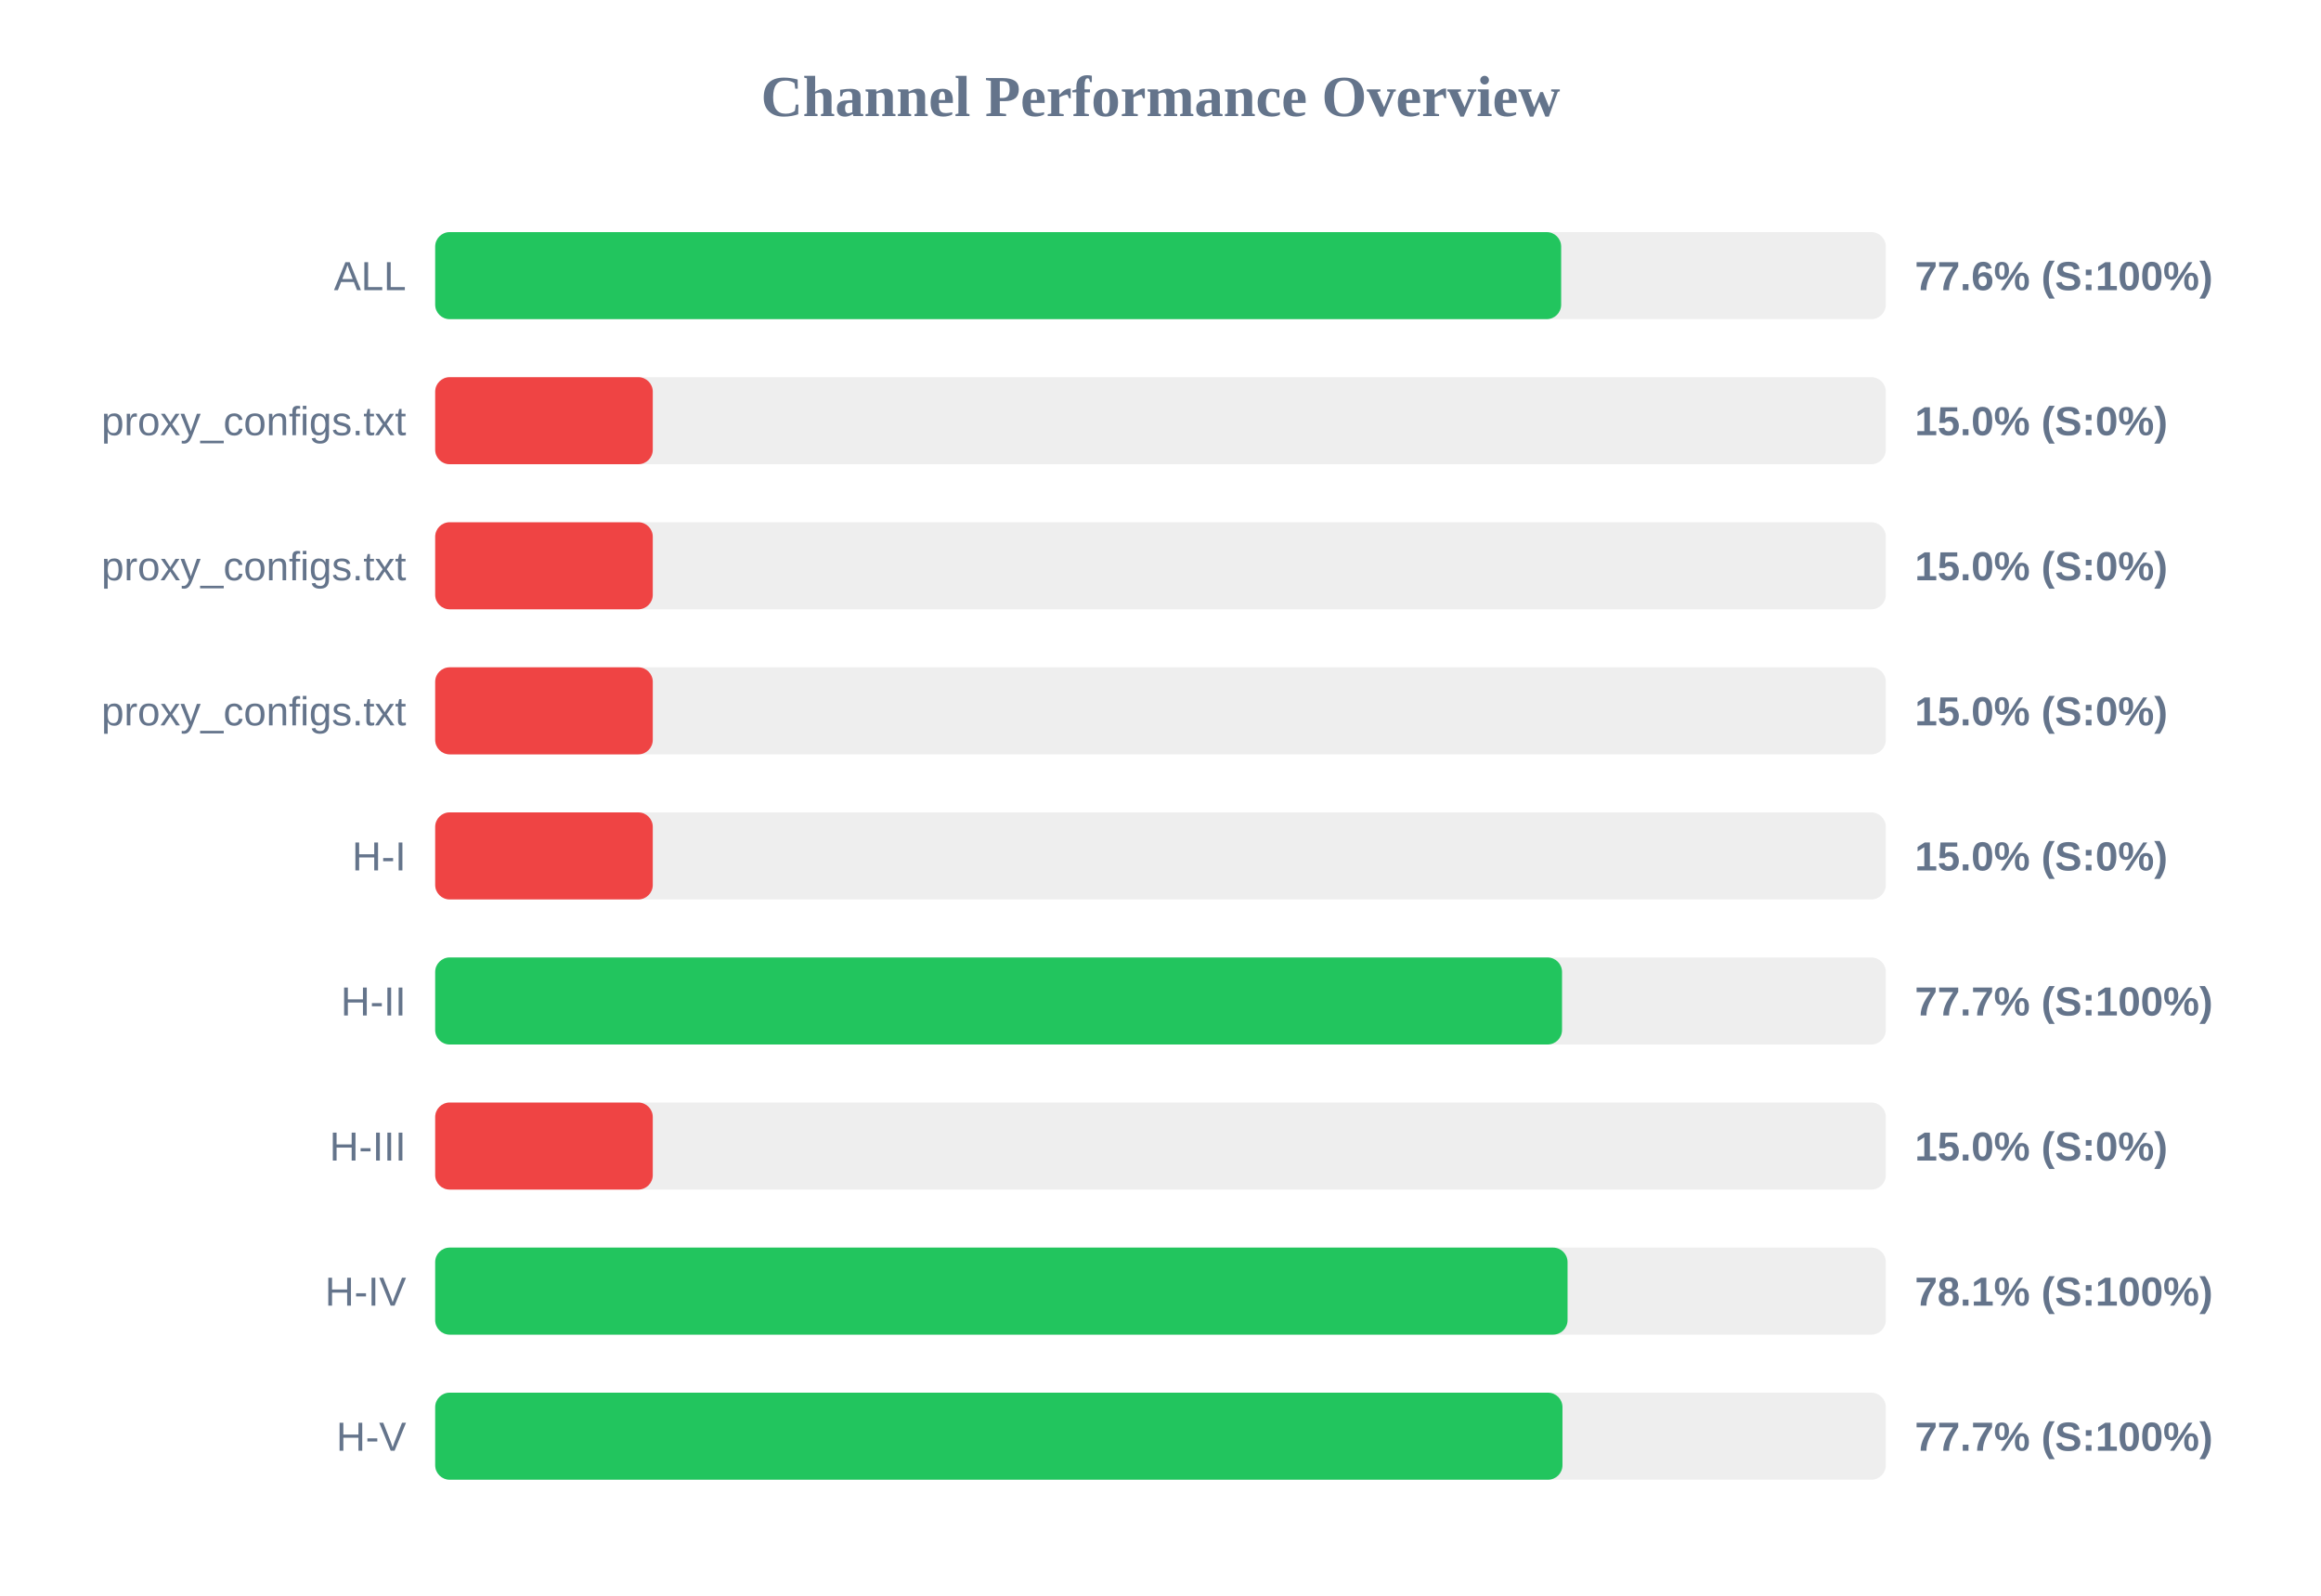
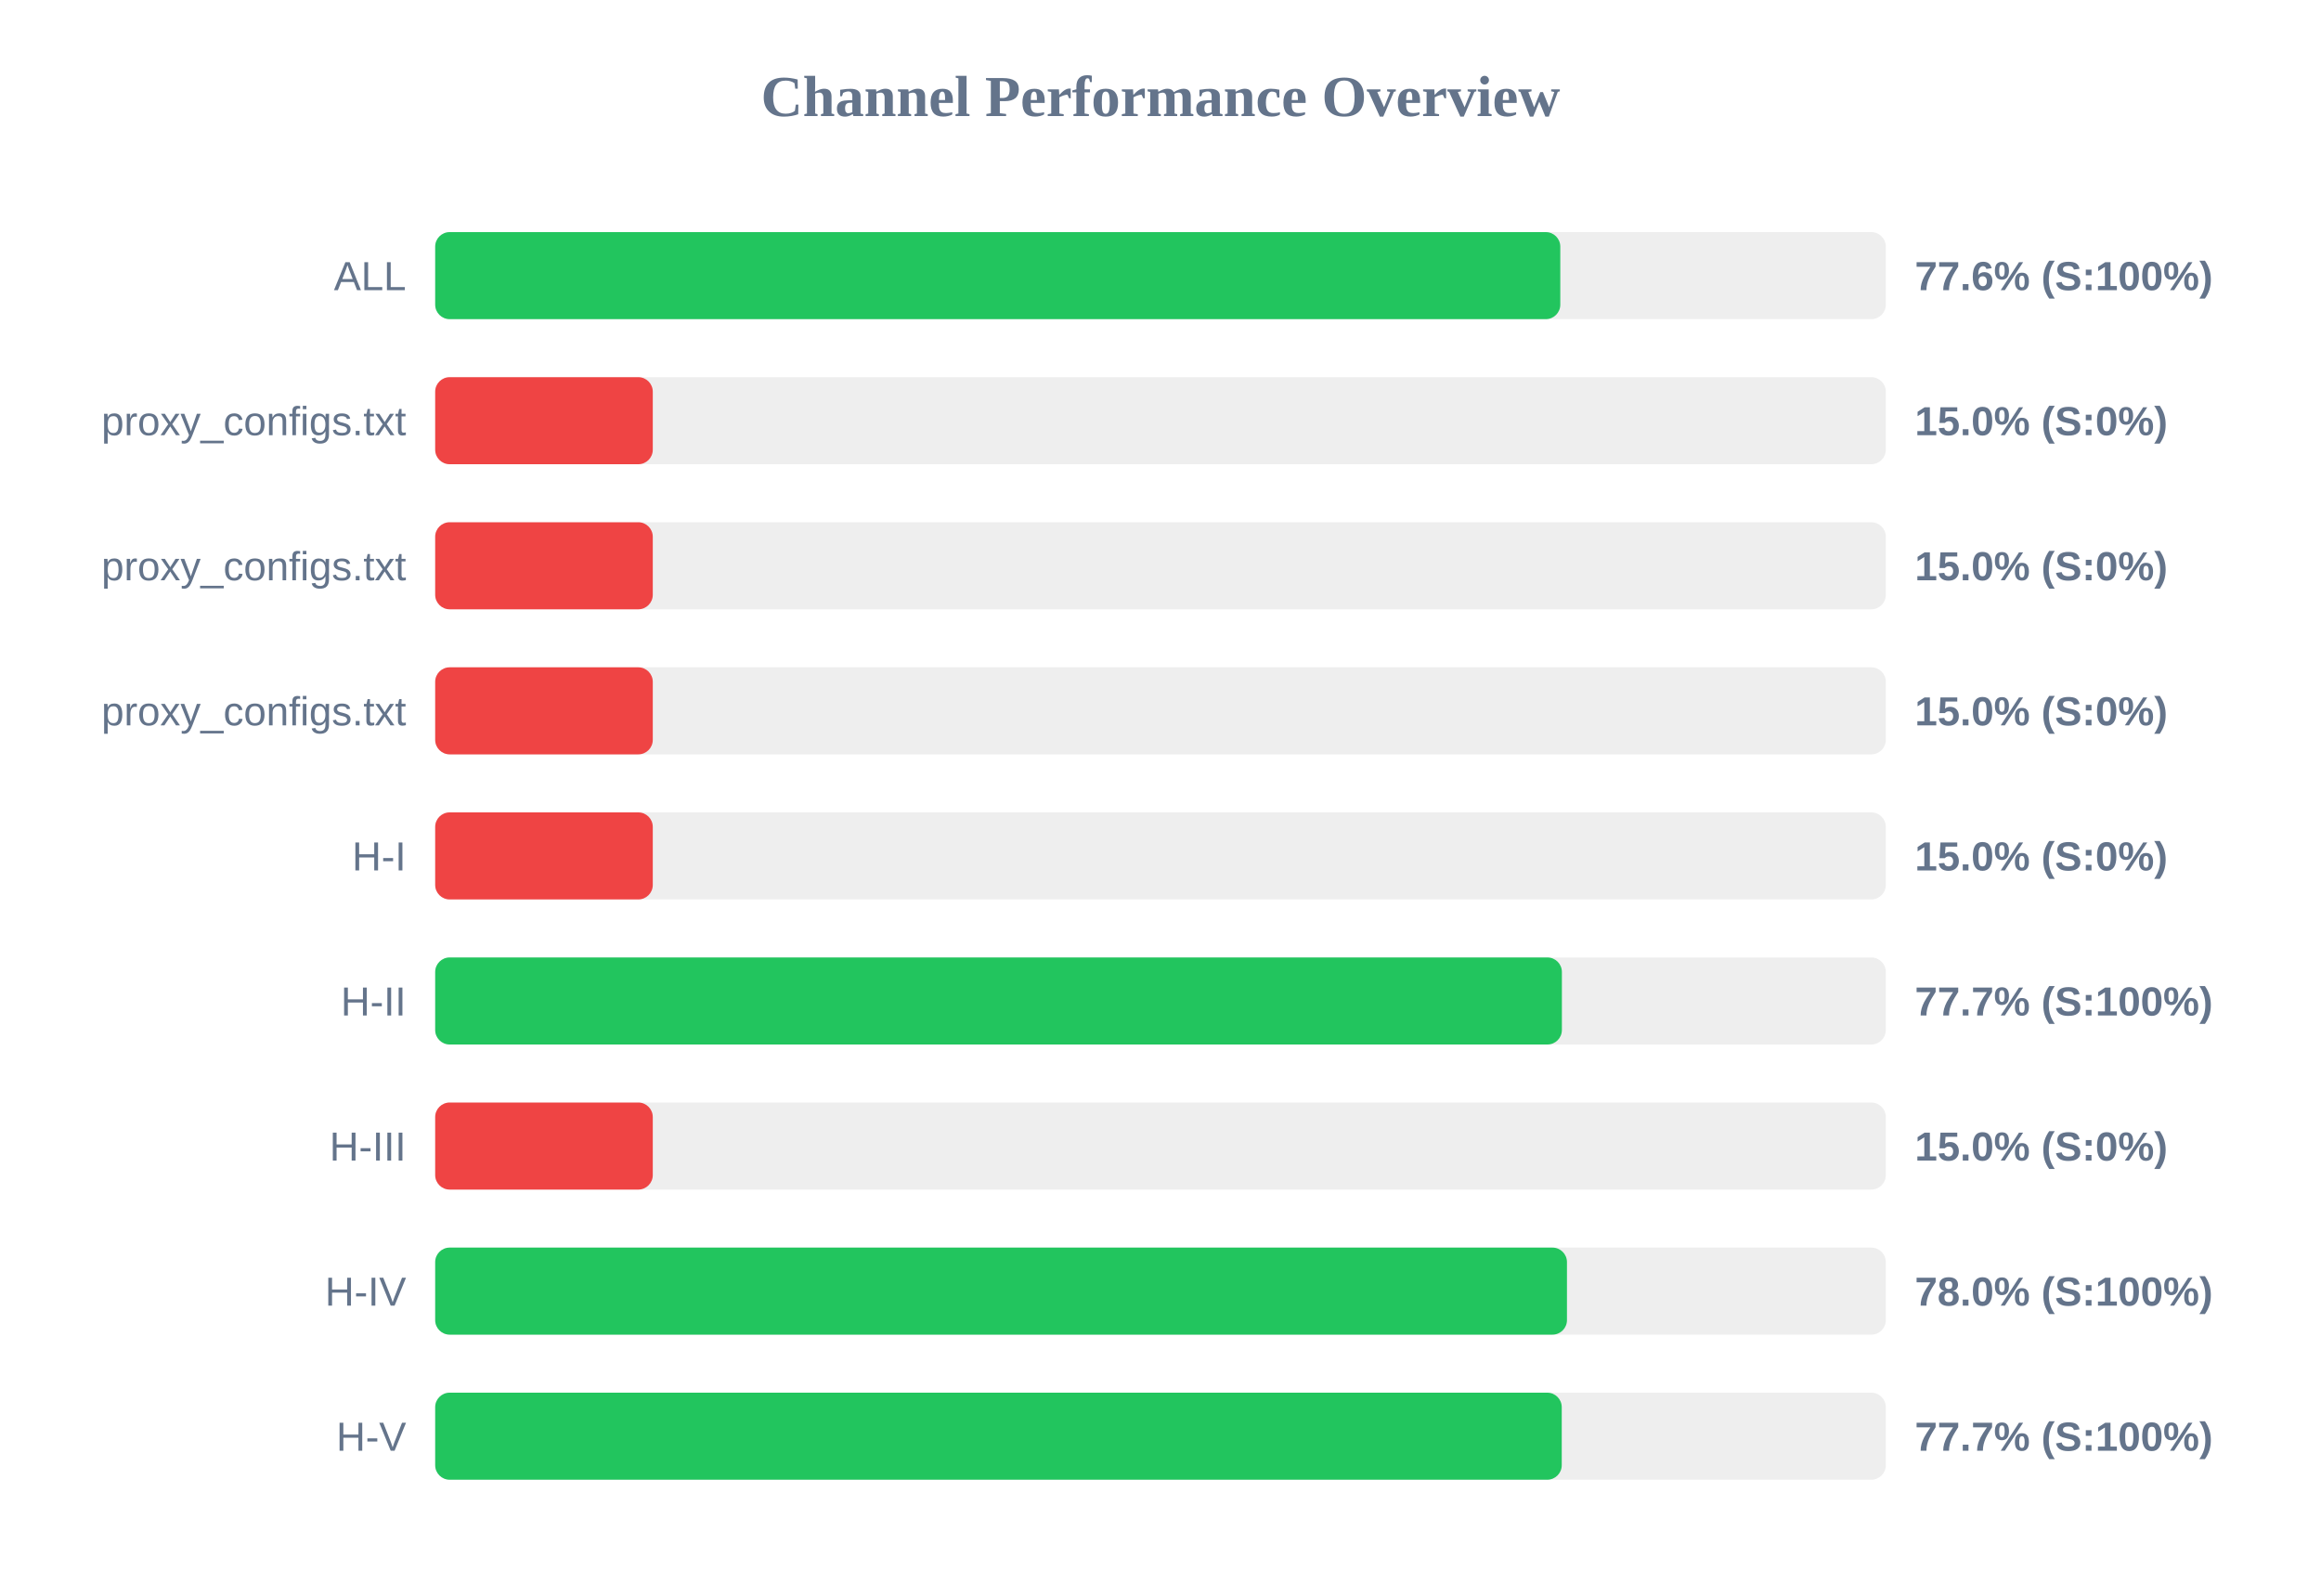
<svg xmlns="http://www.w3.org/2000/svg" width="800" height="550" version="1.1">
  <style>
        .row { font: 14px Arial; fill: #64748b; }
        .score { font: bold 14px Arial; fill: #64748b; }
    </style>
  <text x="400" y="40" text-anchor="middle" font-size="20px" font-weight="bold" fill="#64748b">Channel Performance Overview</text>
  <rect x="150" y="80" width="500" height="30" fill="#eee" rx="5" />
-   <rect x="150" y="80" width="388.1" height="30" fill="#22c55e" rx="5" />
+   <rect x="150" y="80" width="387.8" height="30" fill="#22c55e" rx="5" />
  <text x="140" y="100" text-anchor="end" class="row">ALL</text>
  <text x="660" y="100" text-anchor="start" class="score">77.6% (S:100%)</text>
  <rect x="150" y="130" width="500" height="30" fill="#eee" rx="5" />
  <rect x="150" y="130" width="75.0" height="30" fill="#ef4444" rx="5" />
  <text x="140" y="150" text-anchor="end" class="row">proxy_configs.txt</text>
  <text x="660" y="150" text-anchor="start" class="score">15.0% (S:0%)</text>
  <rect x="150" y="180" width="500" height="30" fill="#eee" rx="5" />
  <rect x="150" y="180" width="75.0" height="30" fill="#ef4444" rx="5" />
  <text x="140" y="200" text-anchor="end" class="row">proxy_configs.txt</text>
  <text x="660" y="200" text-anchor="start" class="score">15.0% (S:0%)</text>
  <rect x="150" y="230" width="500" height="30" fill="#eee" rx="5" />
  <rect x="150" y="230" width="75.0" height="30" fill="#ef4444" rx="5" />
  <text x="140" y="250" text-anchor="end" class="row">proxy_configs.txt</text>
  <text x="660" y="250" text-anchor="start" class="score">15.0% (S:0%)</text>
  <rect x="150" y="280" width="500" height="30" fill="#eee" rx="5" />
  <rect x="150" y="280" width="75.0" height="30" fill="#ef4444" rx="5" />
  <text x="140" y="300" text-anchor="end" class="row">H-I</text>
  <text x="660" y="300" text-anchor="start" class="score">15.0% (S:0%)</text>
  <rect x="150" y="330" width="500" height="30" fill="#eee" rx="5" />
-   <rect x="150" y="330" width="388.4" height="30" fill="#22c55e" rx="5" />
+   <rect x="150" y="330" width="388.35" height="30" fill="#22c55e" rx="5" />
  <text x="140" y="350" text-anchor="end" class="row">H-II</text>
  <text x="660" y="350" text-anchor="start" class="score">77.7% (S:100%)</text>
  <rect x="150" y="380" width="500" height="30" fill="#eee" rx="5" />
  <rect x="150" y="380" width="75.0" height="30" fill="#ef4444" rx="5" />
  <text x="140" y="400" text-anchor="end" class="row">H-III</text>
  <text x="660" y="400" text-anchor="start" class="score">15.0% (S:0%)</text>
  <rect x="150" y="430" width="500" height="30" fill="#eee" rx="5" />
-   <rect x="150" y="430" width="390.3" height="30" fill="#22c55e" rx="5" />
+   <rect x="150" y="430" width="390.1" height="30" fill="#22c55e" rx="5" />
  <text x="140" y="450" text-anchor="end" class="row">H-IV</text>
-   <text x="660" y="450" text-anchor="start" class="score">78.1% (S:100%)</text>
+   <text x="660" y="450" text-anchor="start" class="score">78.0% (S:100%)</text>
  <rect x="150" y="480" width="500" height="30" fill="#eee" rx="5" />
-   <rect x="150" y="480" width="388.55" height="30" fill="#22c55e" rx="5" />
+   <rect x="150" y="480" width="388.3" height="30" fill="#22c55e" rx="5" />
  <text x="140" y="500" text-anchor="end" class="row">H-V</text>
  <text x="660" y="500" text-anchor="start" class="score">77.7% (S:100%)</text>
</svg>
